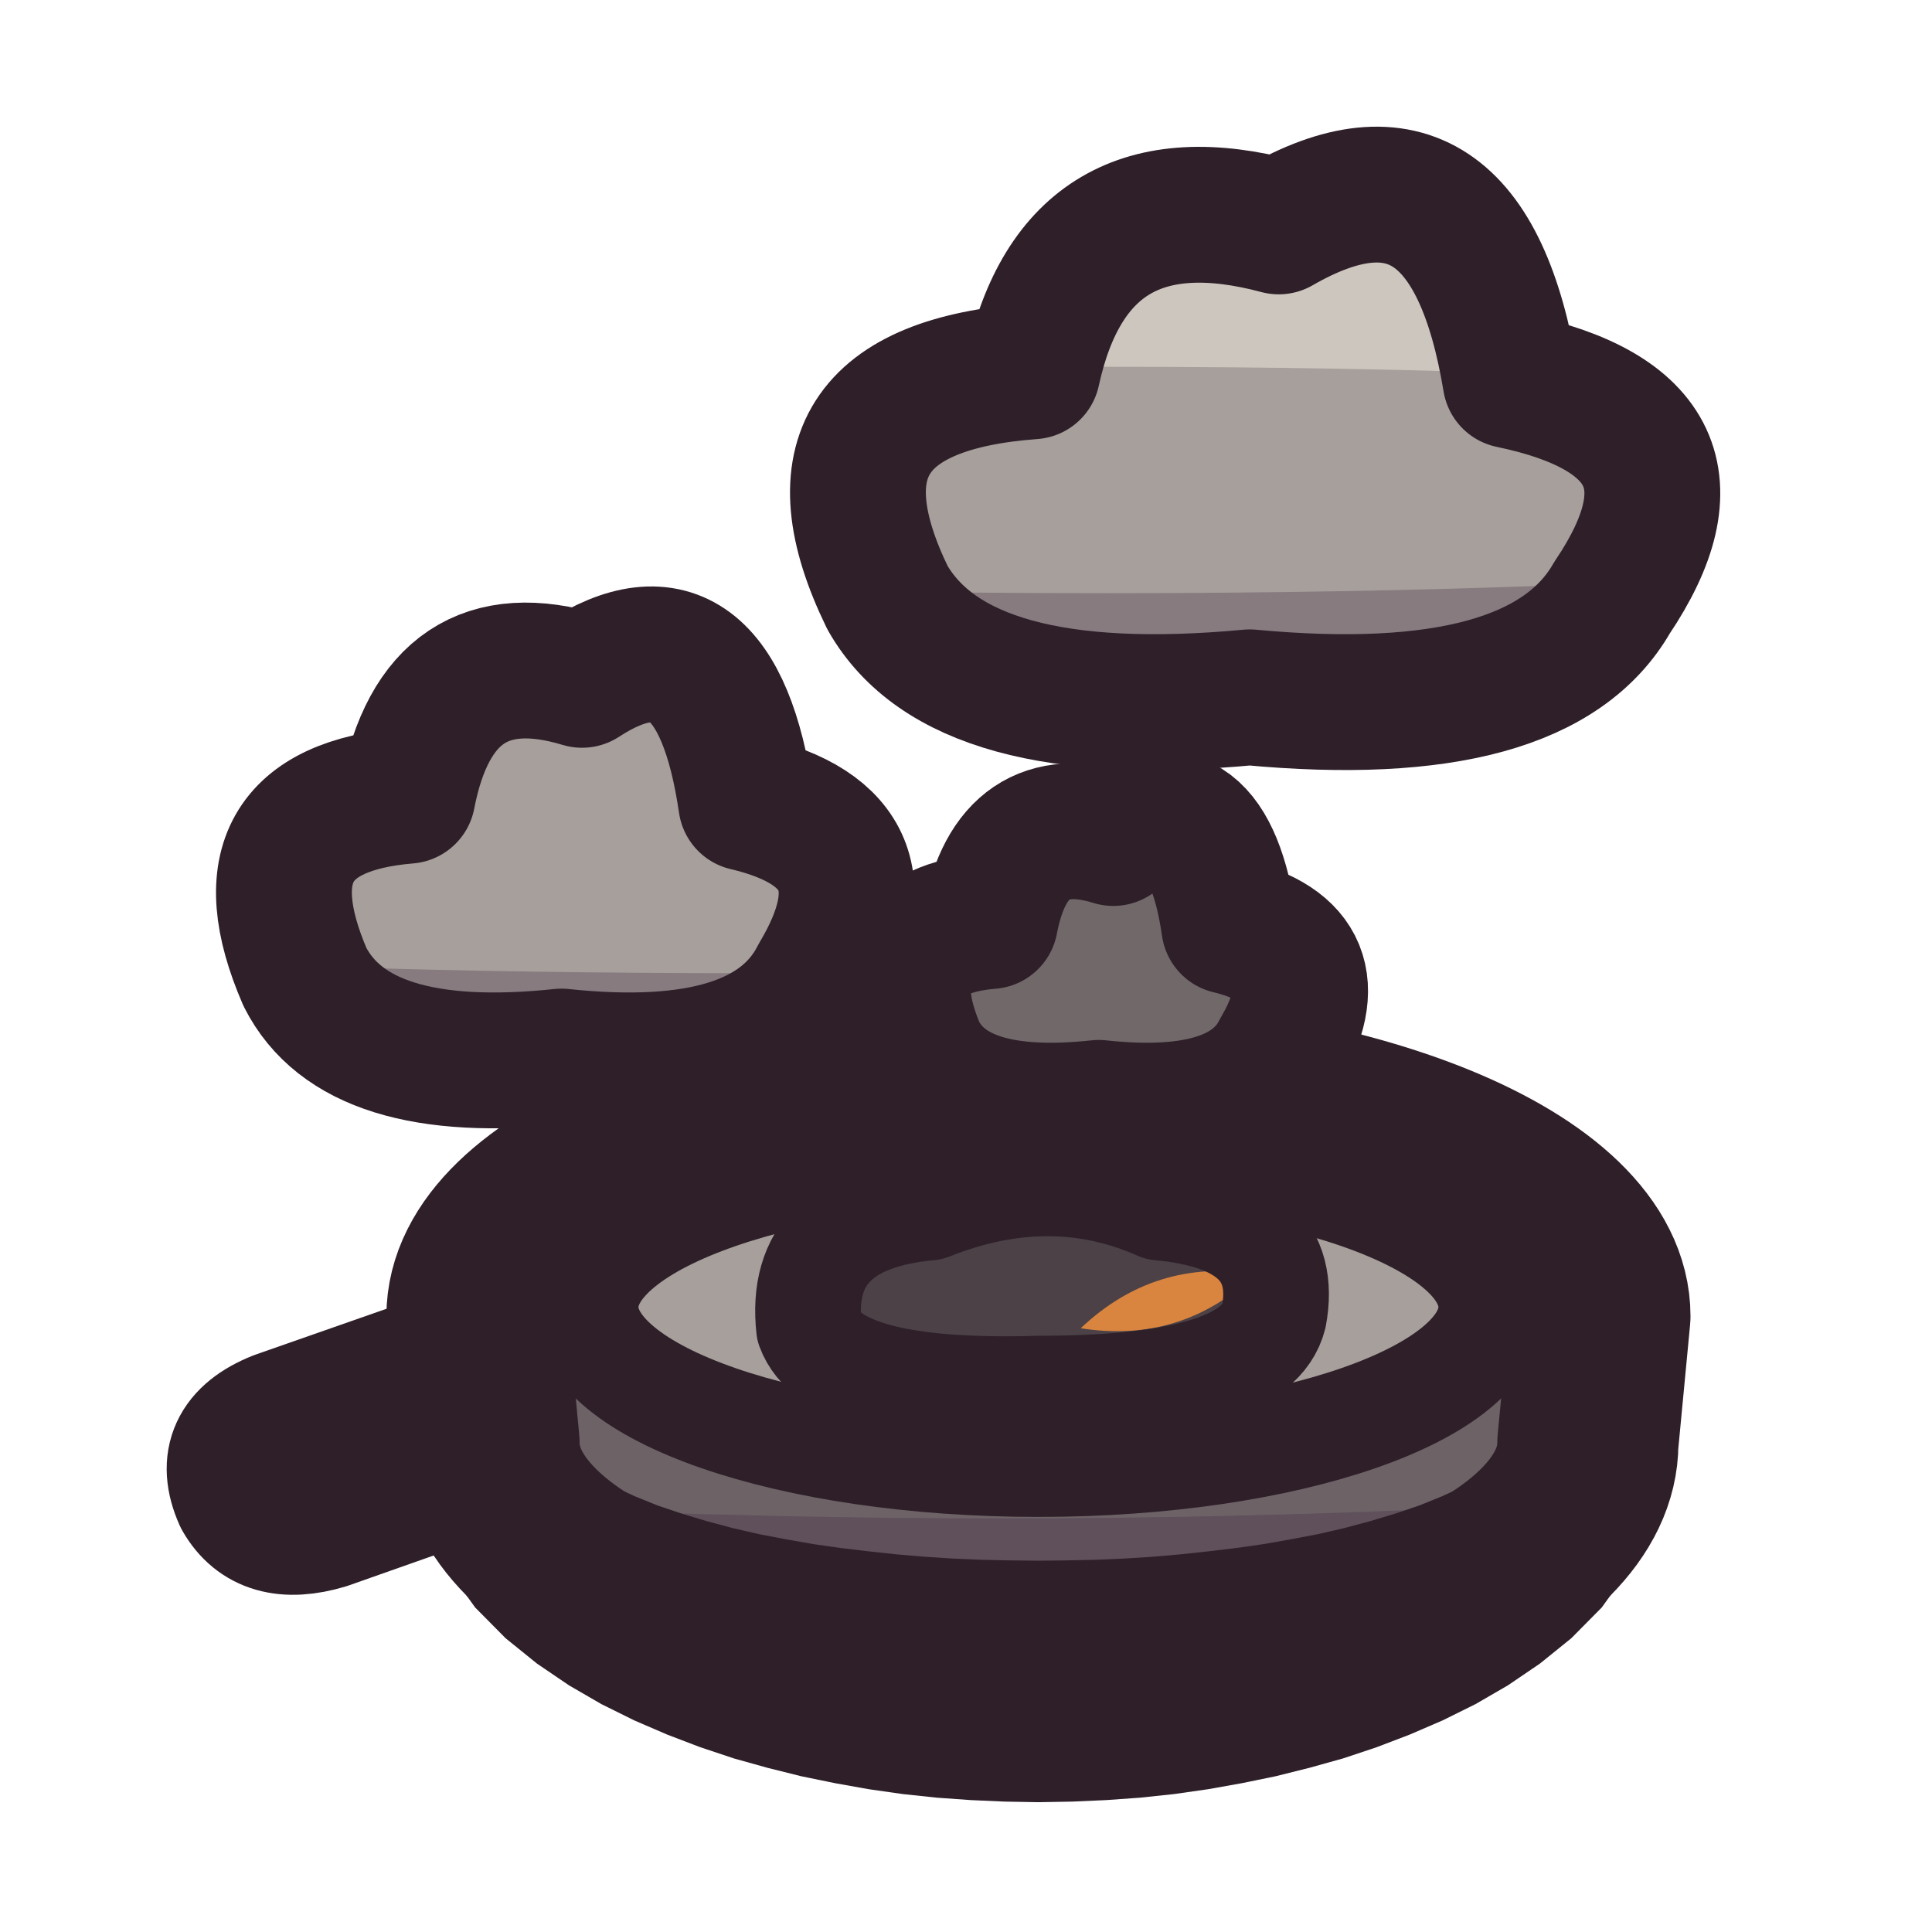
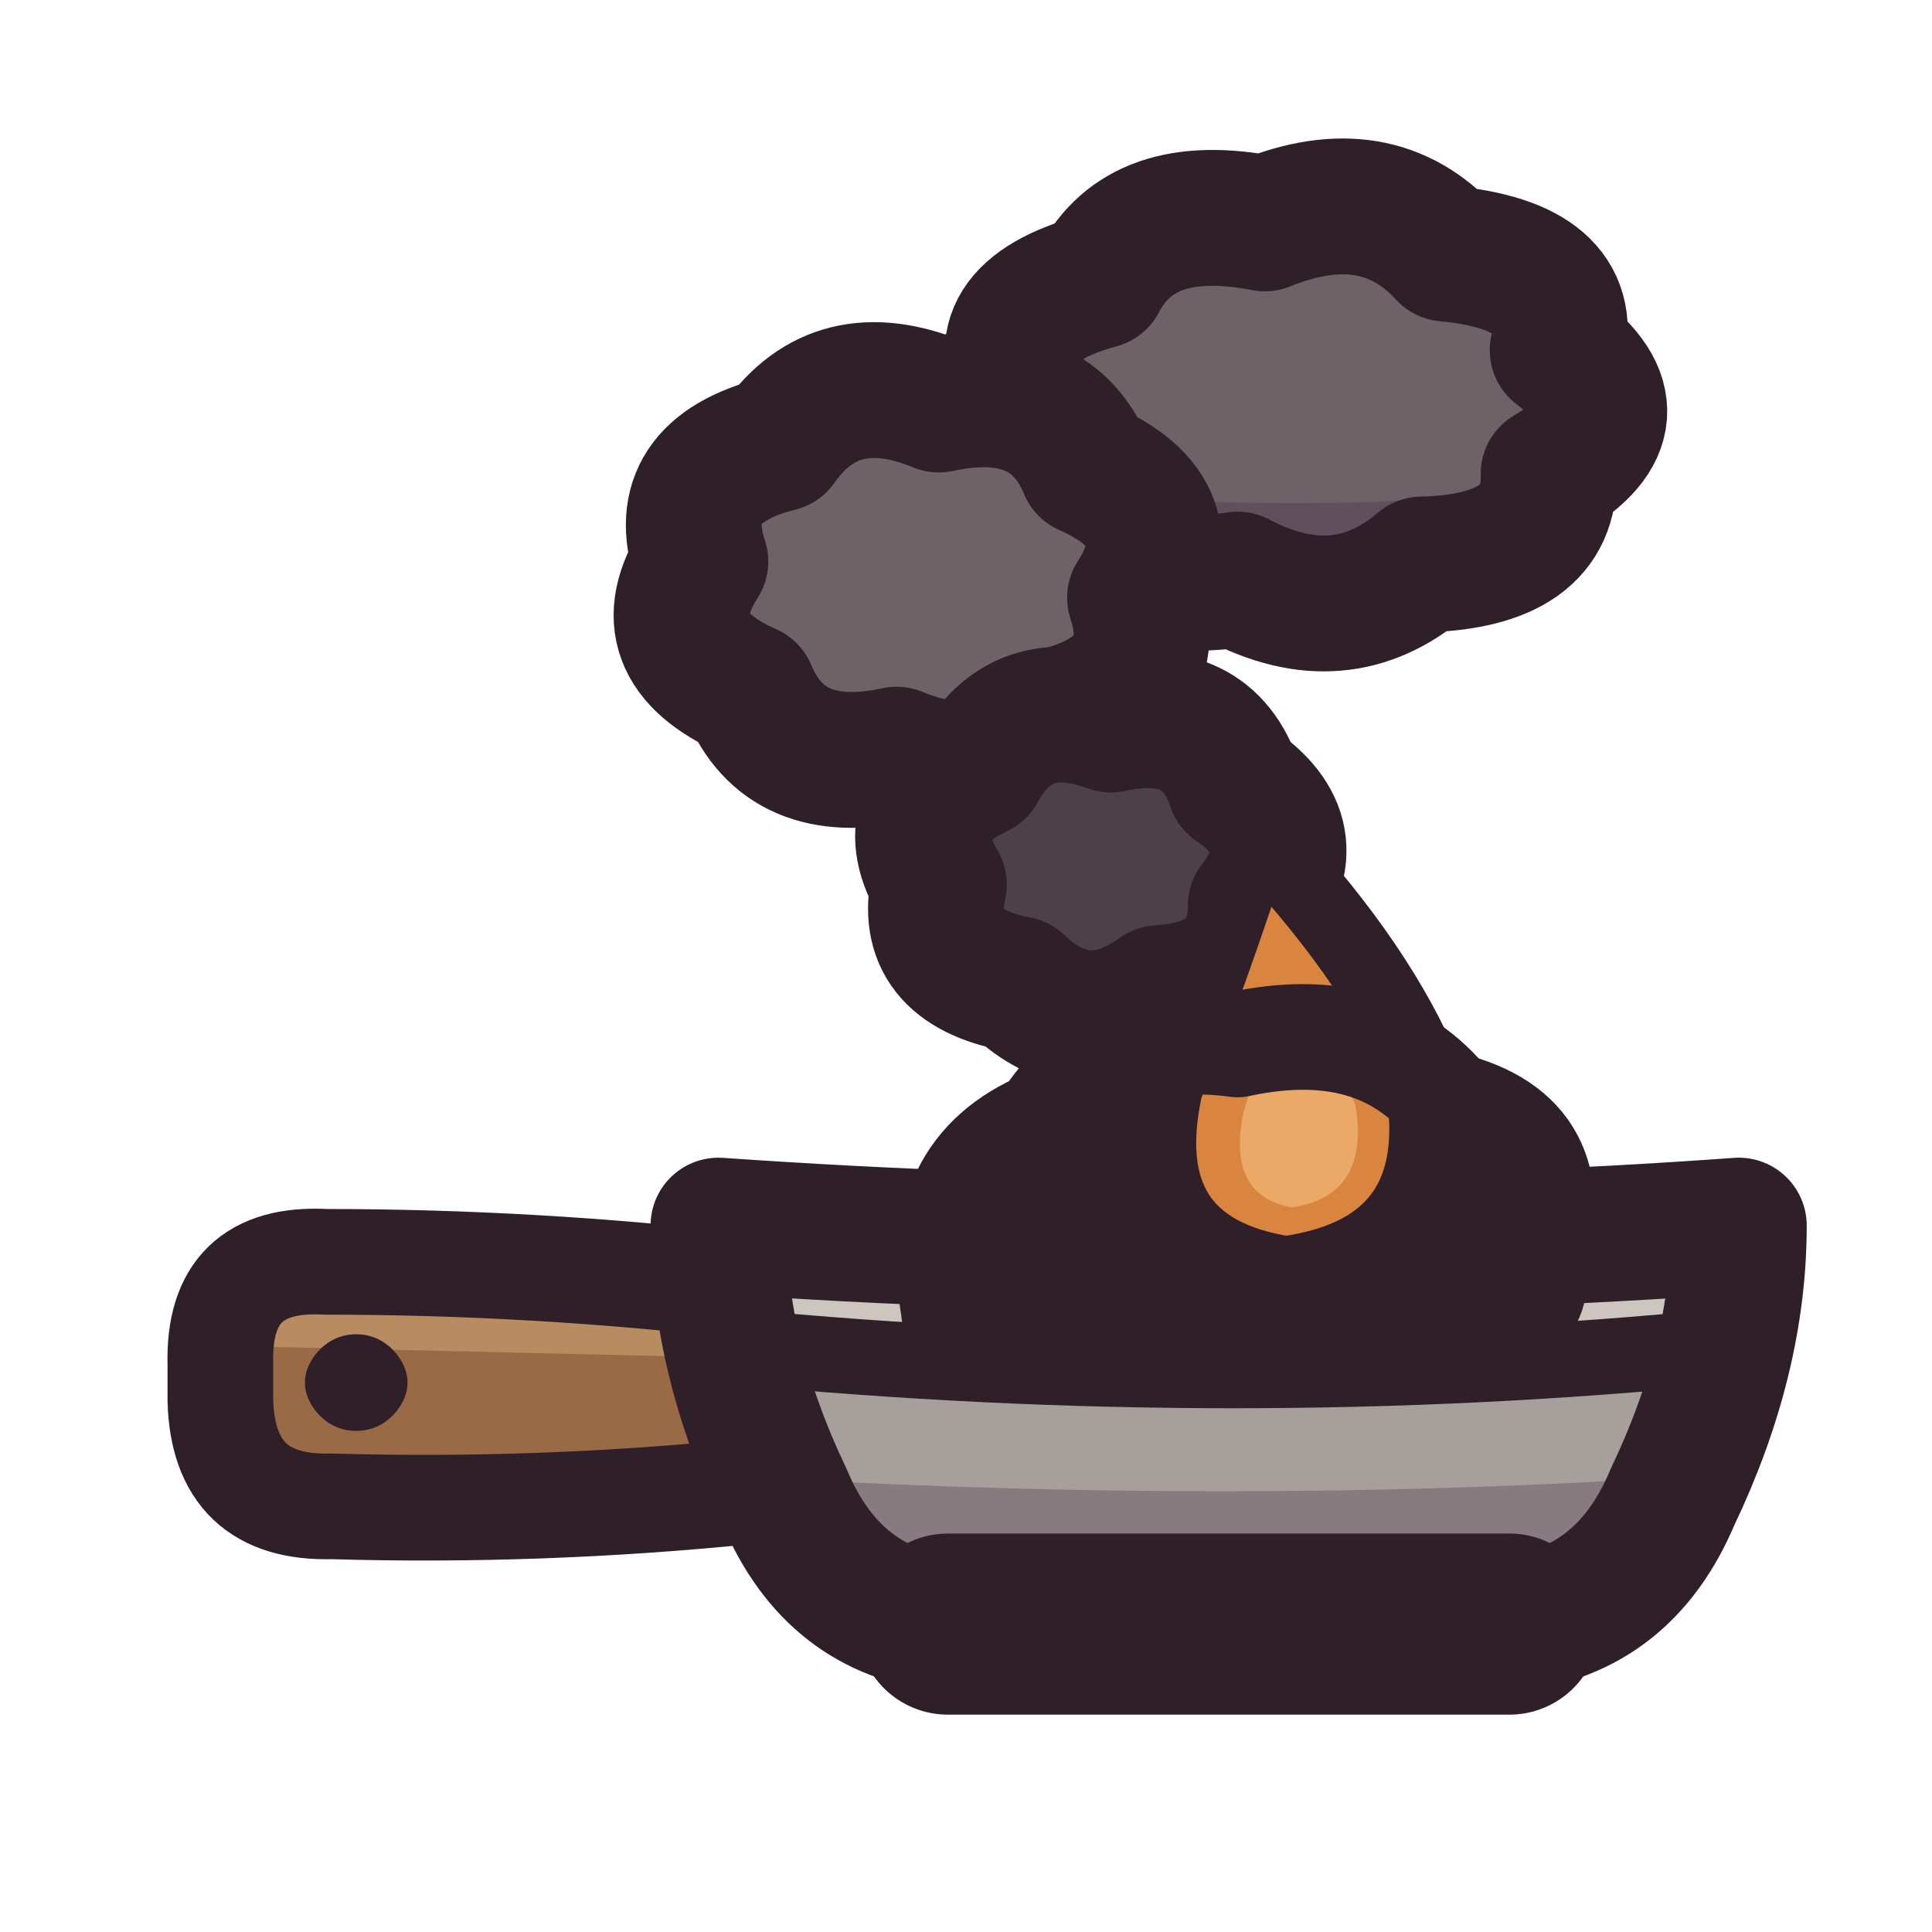
<svg xmlns="http://www.w3.org/2000/svg" viewBox="0 0 64 64" width="64" height="64">
  <defs>
    <clipPath id="icon-smoke-pan">
-       <path d="M15.8 43.6C15.8 39.4 24.13 36 34.4 36C44.67 36 53 39.4 53 43.6L52.6 47.8C52.6 52 44.67 55.4 34.4 55.4C24.13 55.4 16.2 52 16.2 47.8Z" />
+       <path d="M23.8 40.6Q41 41.8 57.6 40.6Q57.6 45 55.4 49.6Q53.8 53.4 50 53.8L31.4 53.8Q27.6 53.4 26 49.6Q23.8 45 23.8 40.6Z" />
    </clipPath>
-     <clipPath id="icon-smoke-inside">
-       <path d="M19.4 43.3C19.4 40.43 26.12 38.1 34.4 38.1C42.68 38.1 49.4 40.43 49.4 43.3C49.4 46.17 42.68 48.5 34.4 48.5C26.12 48.5 19.4 46.17 19.4 43.3Z" />
-     </clipPath>
-     <clipPath id="icon-smoke-lump">
-       <path d="M26.8 44Q26.4 40.4 30.8 40Q34.8 38.4 38.4 40Q42.8 40.4 42.2 43.6Q41.6 46 34.4 46Q27.6 46.2 26.8 44Z" />
-     </clipPath>
-     <clipPath id="icon-smoke-p0">
-       <path d="M30.4 34.81Q28.72 30.85 32.8 30.51Q33.52 26.72 36.88 27.76Q40 25.69 40.72 30.68Q44.32 31.54 42.4 34.81Q41.2 37.22 36.4 36.7Q31.6 37.22 30.4 34.81Z" />
+     <clipPath id="icon-smoke-handle">
+       <path d="M10.8 41.8Q17.7 41.8 24.6 42.6Q25.4 42.6 25.4 43.4L25.6 48.6Q25.6 49.4 24.8 49.4Q17.9 50.1 11 49.9Q7.4 50 7.3 46.4L7.3 45.2Q7.2 41.6 10.8 41.8Z" />
    </clipPath>
    <clipPath id="icon-smoke-p1">
-       <path d="M10.1 32.36Q7.72 26.84 13.5 26.36Q14.52 21.08 19.28 22.52Q23.7 19.64 24.72 26.6Q29.82 27.8 27.1 32.36Q25.4 35.72 18.6 35Q11.8 35.72 10.1 32.36Z" />
+       <path d="M41.6 30Q41.6 32.7 38.4 32.9Q35.9 34.7 33.7 32.6Q30.5 32 31.1 29.3Q29.6 26.8 32.4 25.5Q33.8 22.9 36.8 24Q40 23.3 40.9 26Q43.4 27.7 41.6 30Z" />
    </clipPath>
    <clipPath id="icon-smoke-p2">
-       <path d="M29.4 19.8Q26.04 12.9 34.2 12.3Q35.64 5.7 42.36 7.5Q48.6 3.9 50.04 12.6Q57.24 14.1 53.4 19.8Q51 24 41.4 23.1Q31.8 24 29.4 19.8Z" />
+       <path d="M37.6 19.8Q38.6 22.8 35 23.7Q33.1 26.4 29.7 25Q26 25.8 24.8 22.9Q21.4 21.4 23.2 18.6Q22.2 15.6 25.8 14.7Q27.7 12 31.1 13.4Q34.8 12.6 36 15.5Q39.4 17 37.6 19.8Z" />
+     </clipPath>
+     <clipPath id="icon-smoke-p3">
+       <path d="M51.3 15.7Q51.4 18.6 47.1 18.7Q44.4 21 41 19.2Q36.7 19.8 35.8 17Q32 15.7 34 13.1Q32.4 10.4 36.4 9.3Q37.8 6.6 41.9 7.4Q45.6 5.9 47.9 8.4Q52.2 8.8 51.6 11.6Q54.5 13.8 51.3 15.7Z" />
    </clipPath>
  </defs>
+   <g id="p-puffs">
+     <path d="M51.3 15.7Q51.4 18.6 47.1 18.7Q44.4 21 41 19.2Q36.7 19.8 35.8 17Q32 15.7 34 13.1Q32.4 10.4 36.4 9.3Q37.8 6.6 41.9 7.4Q45.6 5.9 47.9 8.4Q52.2 8.8 51.6 11.6Q54.5 13.8 51.3 15.7Z" fill="#6d6266" />
+     <path d="M30 15.6Q44 18 60 15L60 26L30 26Z" fill="#3f2541" fill-opacity="0.3" clip-path="url(#icon-smoke-p3)" />
+     <path d="M51.3 15.7Q51.4 18.6 47.1 18.7Q44.4 21 41 19.2Q36.7 19.8 35.8 17Q32 15.7 34 13.1Q32.4 10.4 36.4 9.3Q37.8 6.6 41.9 7.4Q45.6 5.9 47.9 8.4Q52.2 8.8 51.6 11.6Q54.5 13.8 51.3 15.7Z" fill="none" stroke="#2e1f29" stroke-width="4.5" stroke-linecap="round" stroke-linejoin="round" />
+     <path d="M37.6 19.8Q38.6 22.8 35 23.7Q33.1 26.4 29.7 25Q26 25.8 24.8 22.9Q21.4 21.4 23.2 18.6Q22.2 15.6 25.8 14.7Q27.7 12 31.1 13.4Q34.8 12.6 36 15.5Q39.4 17 37.6 19.8Z" fill="#6d6266" />
+     <path d="M18 22.6Q32 25 46 22.4L46 32L18 32Z" fill="#3f2541" fill-opacity="0.3" clip-path="url(#icon-smoke-p2)" />
+     <path d="M37.6 19.8Q38.6 22.8 35 23.7Q33.1 26.4 29.7 25Q26 25.8 24.8 22.9Q21.4 21.4 23.2 18.6Q22.2 15.6 25.8 14.7Q27.7 12 31.1 13.4Q34.8 12.6 36 15.5Q39.4 17 37.6 19.8Z" fill="none" stroke="#2e1f29" stroke-width="4.5" stroke-linecap="round" stroke-linejoin="round" />
+     <path d="M41.6 30Q41.6 32.7 38.4 32.9Q35.9 34.7 33.7 32.6Q30.5 32 31.1 29.3Q29.6 26.8 32.4 25.5Q33.8 22.9 36.8 24Q40 23.3 40.9 26Q43.4 27.7 41.6 30Z" fill="#4b4146" />
+     <path d="M41.6 30Q41.6 32.7 38.4 32.9Q35.9 34.7 33.7 32.6Q30.5 32 31.1 29.3Q29.6 26.8 32.4 25.5Q33.8 22.9 36.8 24Q40 23.3 40.9 26Q43.4 27.7 41.6 30Z" fill="none" stroke="#2e1f29" stroke-width="4.5" stroke-linecap="round" stroke-linejoin="round" />
+   </g>
  <g id="p-handle">
-     <path d="M17.2 44.2L9.2 47Q7.2 47.8 8 49.6Q8.8 51 10.8 50.4L17.6 48Z" fill="#6d6266" />
-     <path d="M17.2 44.2L9.2 47Q7.2 47.8 8 49.6Q8.8 51 10.8 50.4L17.6 48Z" fill="none" stroke="#2e1f29" stroke-width="4.5" stroke-linecap="round" stroke-linejoin="round" />
+     <path d="M10.8 41.8Q17.7 41.8 24.6 42.6Q25.4 42.6 25.4 43.4L25.6 48.6Q25.6 49.4 24.8 49.4Q17.9 50.1 11 49.9Q7.4 50 7.3 46.4L7.3 45.2Q7.2 41.6 10.8 41.8Z" fill="#9a6a47" />
+     <path d="M9.8 42.1L24.6 42.9Q25.2 42.9 25.2 43.5L25.3 45L8.2 44.6L8.4 43.2Q8.6 42 9.8 42.1Z" fill="#b98b60" />
+     <path d="M0 48Q16 49 30 48L30 56L0 56Z" fill="#3f2541" fill-opacity="0.3" clip-path="url(#icon-smoke-handle)" />
+     <path d="M13.5 45.8C13.5 46.2 13.3 46.6 13 46.9C12.7 47.2 12.3 47.4 11.8 47.4C11.3 47.4 10.9 47.2 10.6 46.9C10.3 46.6 10.1 46.2 10.1 45.8C10.1 45.4 10.3 45 10.6 44.7C10.9 44.4 11.3 44.2 11.8 44.2C12.3 44.2 12.7 44.4 13 44.7C13.3 45 13.5 45.4 13.5 45.8Z" fill="#2e1f29" />
+     <path d="M10.8 41.8Q17.7 41.8 24.6 42.6Q25.4 42.6 25.4 43.4L25.6 48.6Q25.6 49.4 24.8 49.4Q17.9 50.1 11 49.9Q7.4 50 7.3 46.4L7.3 45.2Q7.2 41.6 10.8 41.8Z" fill="none" stroke="#2e1f29" stroke-width="3.5" stroke-linecap="round" stroke-linejoin="round" />
  </g>
  <g id="p-pan">
-     <path d="M15.8 43.6C15.8 39.4 24.13 36 34.4 36C44.67 36 53 39.4 53 43.6L52.6 47.8C52.6 52 44.67 55.4 34.4 55.4C24.13 55.4 16.2 52 16.2 47.8Z" fill="#6d6266" />
-     <path d="M19.4 43.3C19.4 40.43 26.12 38.1 34.4 38.1C42.68 38.1 49.4 40.43 49.4 43.3C49.4 46.17 42.68 48.5 34.4 48.5C26.12 48.5 19.4 46.17 19.4 43.3Z" fill="#a69f9b" />
-     <path d="M0 34L64 34L64 41.4Q34.4 39.2 0 41.4Z" fill="#3f2541" fill-opacity="0" clip-path="url(#icon-smoke-inside)" />
-     <path d="M0 48.8Q34.4 51.8 64 48.8L64 64L0 64Z" fill="#3f2541" fill-opacity="0.3" clip-path="url(#icon-smoke-pan)" />
-     <path d="M19.4 43.3C19.4 40.43 26.12 38.1 34.4 38.1C42.68 38.1 49.4 40.43 49.4 43.3C49.4 46.17 42.68 48.5 34.4 48.5C26.12 48.5 19.4 46.17 19.4 43.3Z" fill="none" stroke="#2e1f29" stroke-width="3.5" stroke-linecap="round" stroke-linejoin="round" />
-     <path d="M15.8 43.6C15.8 39.4 24.13 36 34.4 36C44.67 36 53 39.4 53 43.6L52.6 47.8C52.6 52 44.67 55.4 34.4 55.4C24.13 55.4 16.2 52 16.2 47.8Z" fill="none" stroke="#2e1f29" stroke-width="6" stroke-linecap="round" stroke-linejoin="round" />
-     <path d="M14.24 48.83L14.15 50.32L14.82 51.97L15.74 53.25L16.75 54.27L17.79 55.11L18.85 55.83L19.92 56.45L21.01 56.99L22.1 57.46L23.2 57.88L24.31 58.25L25.42 58.56L26.54 58.84L27.66 59.07L28.78 59.27L29.9 59.43L31.03 59.55L32.15 59.63L33.27 59.68L34.4 59.7L35.53 59.68L36.65 59.63L37.77 59.55L38.9 59.43L40.02 59.27L41.14 59.07L42.26 58.84L43.38 58.56L44.49 58.25L45.6 57.88L46.7 57.46L47.79 56.99L48.88 56.45L49.95 55.83L51.01 55.11L52.05 54.27L53.06 53.25L53.98 51.97L54.65 50.32L54.56 48.83L50.24 47.97L49.8 48.5L49.48 48.67L49.03 48.94L48.44 49.26L47.76 49.57L47.02 49.87L46.22 50.14L45.39 50.39L44.53 50.62L43.66 50.82L42.77 50.99L41.86 51.15L40.95 51.28L40.03 51.39L39.1 51.49L38.17 51.57L37.23 51.63L36.29 51.67L35.34 51.69L34.4 51.7L33.46 51.69L32.51 51.67L31.57 51.63L30.63 51.57L29.7 51.49L28.77 51.39L27.85 51.28L26.94 51.15L26.03 50.99L25.14 50.82L24.27 50.62L23.41 50.39L22.58 50.14L21.78 49.87L21.04 49.57L20.36 49.26L19.77 48.94L19.32 48.67L19 48.5L18.56 47.97Z" fill="#2e1f29" />
+     <path d="M23.8 40.6Q41 41.8 57.6 40.6Q57.6 45 55.4 49.6Q53.8 53.4 50 53.8L31.4 53.8Q27.6 53.4 26 49.6Q23.8 45 23.8 40.6Z" fill="#a69f9b" />
+     <path d="M23.8 40.6Q41 41.8 57.6 40.6Q57.6 42.8 57.1 44.6Q41 46.2 24.3 44.6Q23.8 42.8 23.8 40.6Z" fill="#cdc6be" />
+     <path d="M20 48.6Q41 50.2 60 48.6L60 56L20 56Z" fill="#3f2541" fill-opacity="0.3" clip-path="url(#icon-smoke-pan)" />
+     <path d="M24.3 44.6Q41 46.2 57.1 44.6" fill="none" stroke="#2e1f29" stroke-width="2.5" stroke-linecap="round" stroke-linejoin="round" />
+     <path d="M23.8 40.6Q41 41.8 57.6 40.6Q57.6 45 55.4 49.6Q53.8 53.4 50 53.8L31.4 53.8Q27.6 53.4 26 49.6Q23.8 45 23.8 40.6Z" fill="none" stroke="#2e1f29" stroke-width="4.5" stroke-linecap="round" stroke-linejoin="round" />
+     <path d="M31.4 53.8L50 53.8" fill="none" stroke="#2e1f29" stroke-width="6" stroke-linecap="round" stroke-linejoin="round" />
  </g>
  <g id="p-lump">
-     <path d="M26.8 44Q26.4 40.4 30.8 40Q34.8 38.4 38.4 40Q42.8 40.4 42.2 43.6Q41.6 46 34.4 46Q27.6 46.2 26.8 44Z" fill="#4b4146" />
-     <path d="M0 0L64 0L64 41Q34.4 40 0 41Z" fill="#6d6266" clip-path="url(#icon-smoke-lump)" />
-     <path d="M35.8 44Q39.14 44.53 41.6 42.2Q38.26 41.67 35.8 44Z" fill="#d9843f" />
-     <path d="M26.8 44Q26.4 40.4 30.8 40Q34.8 38.4 38.4 40Q42.8 40.4 42.2 43.6Q41.6 46 34.4 46Q27.6 46.2 26.8 44Z" fill="none" stroke="#2e1f29" stroke-width="3.5" stroke-linecap="round" stroke-linejoin="round" />
-   </g>
-   <g id="p-puff-1">
-     <path d="M30.4 34.81Q28.72 30.85 32.8 30.51Q33.52 26.72 36.88 27.76Q40 25.69 40.72 30.68Q44.32 31.54 42.4 34.81Q41.2 37.22 36.4 36.7Q31.6 37.22 30.4 34.81Z" fill="#716869" />
-     <path d="M0 64L0 34.12Q36.4 35.32 64 34.12L64 64Z" fill="#3f2541" fill-opacity="0.3" clip-path="url(#icon-smoke-p0)" />
-     <path d="M30.4 34.81Q28.72 30.85 32.8 30.51Q33.52 26.72 36.88 27.76Q40 25.69 40.72 30.68Q44.32 31.54 42.4 34.81Q41.2 37.22 36.4 36.7Q31.6 37.22 30.4 34.81Z" fill="none" stroke="#2e1f29" stroke-width="4.5" stroke-linecap="round" stroke-linejoin="round" />
-   </g>
-   <g id="p-puff-2">
-     <path d="M10.1 32.36Q7.72 26.84 13.5 26.36Q14.52 21.08 19.28 22.52Q23.7 19.64 24.72 26.6Q29.82 27.8 27.1 32.36Q25.4 35.72 18.6 35Q11.8 35.72 10.1 32.36Z" fill="#a69f9b" />
-     <path d="M0 64L0 31.4Q18.6 33.08 64 31.4L64 64Z" fill="#3f2541" fill-opacity="0.3" clip-path="url(#icon-smoke-p1)" />
-     <path d="M10.1 32.36Q7.72 26.84 13.5 26.36Q14.52 21.08 19.28 22.52Q23.7 19.64 24.72 26.6Q29.82 27.8 27.1 32.36Q25.4 35.72 18.6 35Q11.8 35.72 10.1 32.36Z" fill="none" stroke="#2e1f29" stroke-width="4.5" stroke-linecap="round" stroke-linejoin="round" />
-   </g>
-   <g id="p-puff-3">
-     <path d="M29.4 19.8Q26.04 12.9 34.2 12.3Q35.64 5.7 42.36 7.5Q48.6 3.9 50.04 12.6Q57.24 14.1 53.4 19.8Q51 24 41.4 23.1Q31.8 24 29.4 19.8Z" fill="#a69f9b" />
-     <path d="M0 0L64 0L64 13.2Q41.4 11.1 0 13.2Z" fill="#cdc6be" clip-path="url(#icon-smoke-p2)" />
-     <path d="M0 64L0 18.6Q41.4 20.7 64 18.6L64 64Z" fill="#3f2541" fill-opacity="0.3" clip-path="url(#icon-smoke-p2)" />
-     <path d="M29.4 19.8Q26.04 12.9 34.2 12.3Q35.64 5.7 42.36 7.5Q48.6 3.9 50.04 12.6Q57.24 14.1 53.4 19.8Q51 24 41.4 23.1Q31.8 24 29.4 19.8Z" fill="none" stroke="#2e1f29" stroke-width="4.5" stroke-linecap="round" stroke-linejoin="round" />
+     <path d="M31.6 43.4Q30.8 38.8 34.6 37.2Q36.6 34 41 34.6Q45.6 33.6 48 36.6Q52 37.6 50.8 41.8Q51.2 44.2 47.6 44.2L35 44.4Q31.6 44.6 31.6 43.4Z" fill="#2e1f29" />
+     <path d="M42.6 42.2Q37.4 41.4 38.6 36Q40.2 32 41.6 27.6Q45.4 31.6 47 35.2Q48.4 41.4 42.6 42.2Z" fill="#d9843f" />
+     <path d="M42.8 40Q40.6 39.6 41.2 36.8Q41.9 34.6 42.4 32.8Q44.2 35 44.9 36.6Q45.4 39.6 42.8 40Z" fill="#eaa967" />
+     <path d="M42.6 42.2Q37.4 41.4 38.6 36Q40.2 32 41.6 27.6Q45.4 31.6 47 35.2Q48.4 41.4 42.6 42.2Z" fill="none" stroke="#2e1f29" stroke-width="2.5" stroke-linecap="round" stroke-linejoin="round" />
+     <path d="M31.6 43.4Q30.8 38.8 34.6 37.2Q36.6 34 41 34.6Q45.6 33.6 48 36.6Q52 37.6 50.8 41.8Q51.2 44.2 47.6 44.2L35 44.4Q31.6 44.6 31.6 43.4Z" fill="none" stroke="#2e1f29" stroke-width="3.5" stroke-linecap="round" stroke-linejoin="round" />
  </g>
</svg>
